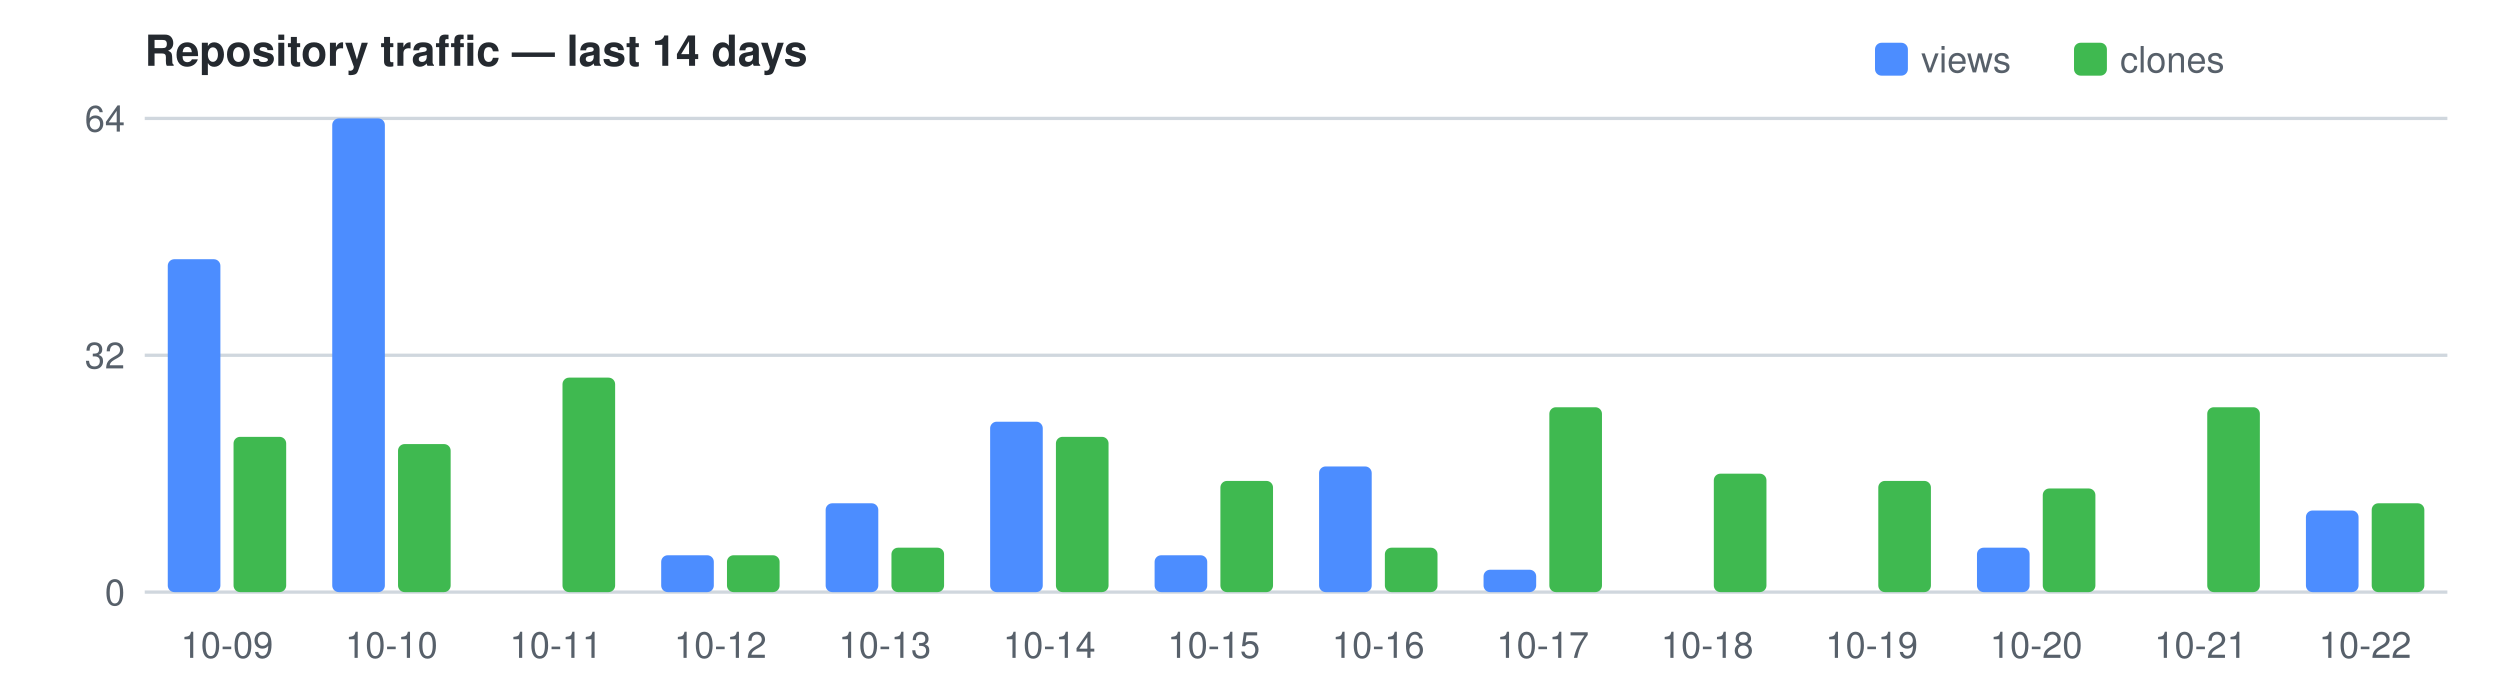
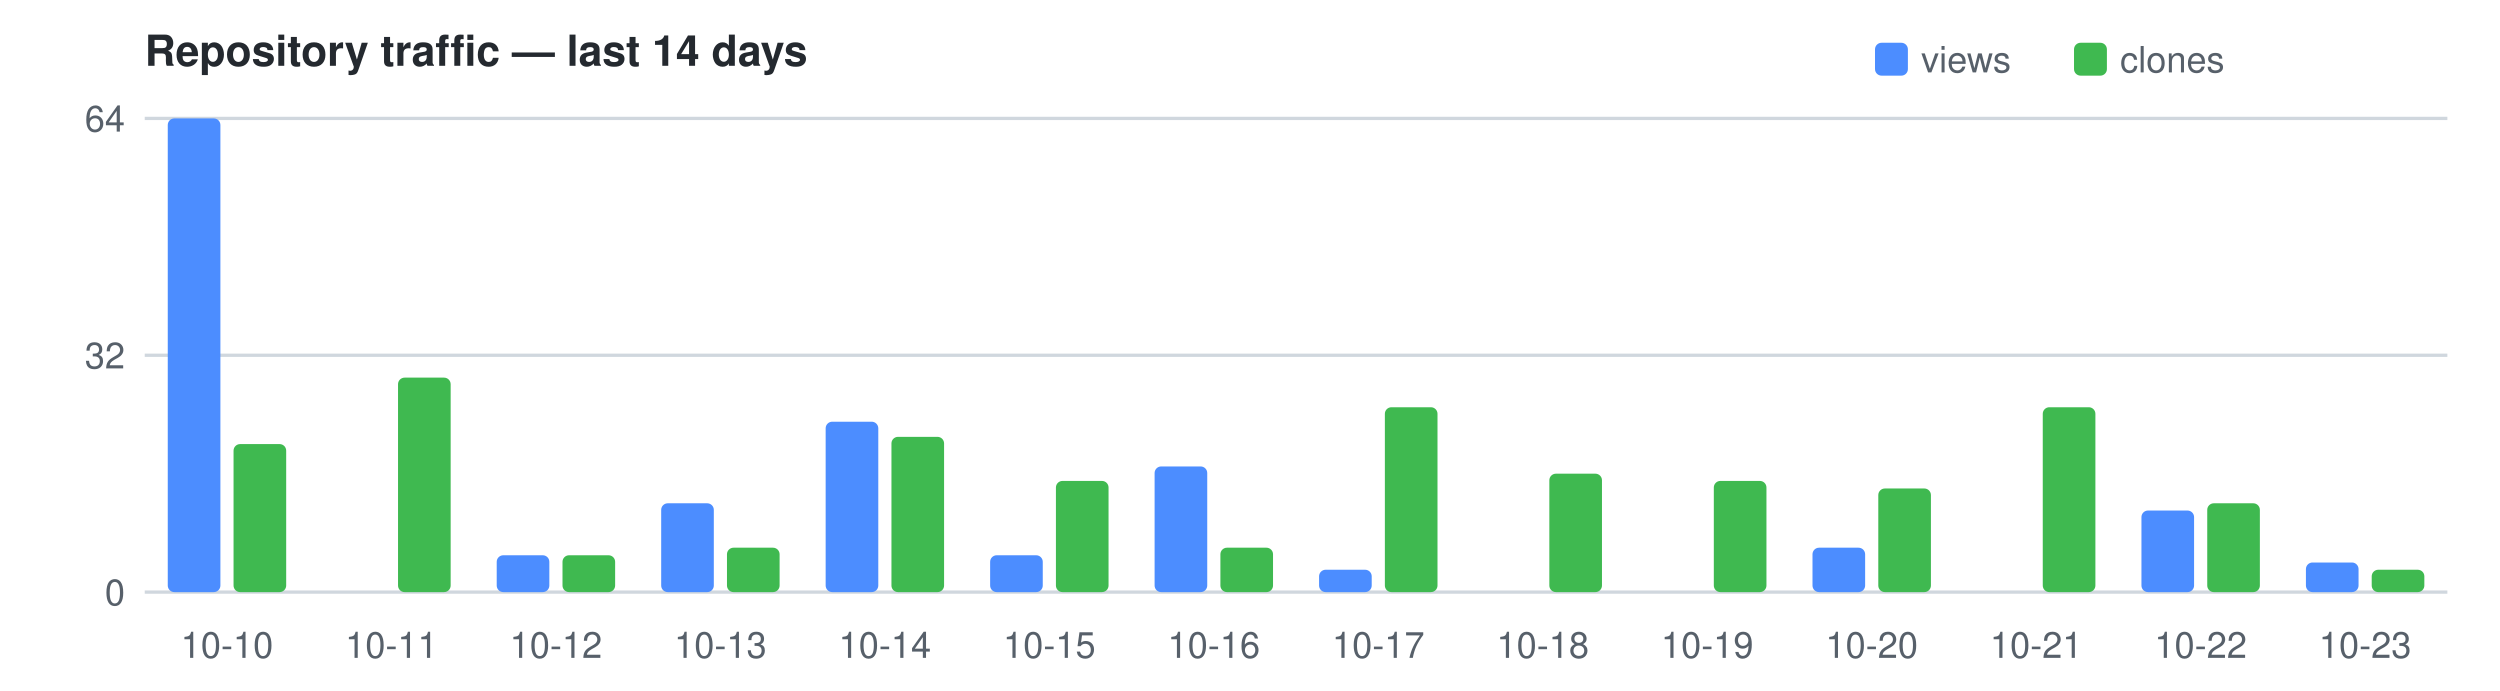
<svg xmlns="http://www.w3.org/2000/svg" width="760" height="210" viewBox="0 0 760 210" font-family="Segoe UI,Helvetica,Arial,sans-serif" font-size="11">
  <text x="44" y="20" fill="#24292f" font-size="13" font-weight="600">Repository traffic — last 14 days</text>
  <rect x="570" y="13" width="10" height="10" rx="2" fill="#4C8DFF" />
  <text x="584" y="22" fill="#57606a">views</text>
  <rect x="630.5" y="13" width="10" height="10" rx="2" fill="#3FB950" />
  <text x="644.5" y="22" fill="#57606a">clones</text>
  <line x1="44" y1="180.0" x2="744" y2="180.0" stroke="#d0d7de" />
  <text x="38" y="184.0" text-anchor="end" fill="#57606a">0</text>
  <line x1="44" y1="108.0" x2="744" y2="108.0" stroke="#d0d7de" />
  <text x="38" y="112.0" text-anchor="end" fill="#57606a">32</text>
  <line x1="44" y1="36.0" x2="744" y2="36.0" stroke="#d0d7de" />
  <text x="38" y="40.0" text-anchor="end" fill="#57606a">64</text>
-   <rect x="51.0" y="78.8" width="16.0" height="101.2" fill="#4C8DFF" rx="2" />
-   <rect x="71.0" y="132.8" width="16.0" height="47.2" fill="#3FB950" rx="2" />
-   <text x="69.0" y="200" text-anchor="middle" fill="#57606a">10-09</text>
-   <rect x="101.0" y="36.0" width="16.0" height="144.0" fill="#4C8DFF" rx="2" />
-   <rect x="121.0" y="135.0" width="16.0" height="45.0" fill="#3FB950" rx="2" />
-   <text x="119.0" y="200" text-anchor="middle" fill="#57606a">10-10</text>
-   <rect x="171.0" y="114.8" width="16.0" height="65.2" fill="#3FB950" rx="2" />
-   <text x="169.0" y="200" text-anchor="middle" fill="#57606a">10-11</text>
-   <rect x="201.0" y="168.8" width="16.0" height="11.2" fill="#4C8DFF" rx="2" />
-   <rect x="221.0" y="168.8" width="16.0" height="11.2" fill="#3FB950" rx="2" />
-   <text x="219.0" y="200" text-anchor="middle" fill="#57606a">10-12</text>
-   <rect x="251.0" y="153.0" width="16.0" height="27.0" fill="#4C8DFF" rx="2" />
-   <rect x="271.0" y="166.5" width="16.0" height="13.5" fill="#3FB950" rx="2" />
-   <text x="269.0" y="200" text-anchor="middle" fill="#57606a">10-13</text>
-   <rect x="301.0" y="128.2" width="16.0" height="51.8" fill="#4C8DFF" rx="2" />
-   <rect x="321.0" y="132.8" width="16.0" height="47.2" fill="#3FB950" rx="2" />
-   <text x="319.0" y="200" text-anchor="middle" fill="#57606a">10-14</text>
-   <rect x="351.0" y="168.8" width="16.0" height="11.2" fill="#4C8DFF" rx="2" />
-   <rect x="371.0" y="146.2" width="16.0" height="33.8" fill="#3FB950" rx="2" />
-   <text x="369.0" y="200" text-anchor="middle" fill="#57606a">10-15</text>
-   <rect x="401.0" y="141.8" width="16.0" height="38.2" fill="#4C8DFF" rx="2" />
-   <rect x="421.0" y="166.5" width="16.0" height="13.5" fill="#3FB950" rx="2" />
-   <text x="419.0" y="200" text-anchor="middle" fill="#57606a">10-16</text>
-   <rect x="451.0" y="173.2" width="16.0" height="6.8" fill="#4C8DFF" rx="2" />
-   <rect x="471.0" y="123.8" width="16.0" height="56.2" fill="#3FB950" rx="2" />
-   <text x="469.0" y="200" text-anchor="middle" fill="#57606a">10-17</text>
-   <rect x="521.0" y="144.0" width="16.0" height="36.0" fill="#3FB950" rx="2" />
-   <text x="519.0" y="200" text-anchor="middle" fill="#57606a">10-18</text>
-   <rect x="571.0" y="146.2" width="16.0" height="33.8" fill="#3FB950" rx="2" />
-   <text x="569.0" y="200" text-anchor="middle" fill="#57606a">10-19</text>
-   <rect x="601.0" y="166.5" width="16.0" height="13.5" fill="#4C8DFF" rx="2" />
-   <rect x="621.0" y="148.5" width="16.0" height="31.5" fill="#3FB950" rx="2" />
-   <text x="619.0" y="200" text-anchor="middle" fill="#57606a">10-20</text>
-   <rect x="671.0" y="123.8" width="16.0" height="56.2" fill="#3FB950" rx="2" />
-   <text x="669.0" y="200" text-anchor="middle" fill="#57606a">10-21</text>
-   <rect x="701.0" y="155.2" width="16.0" height="24.8" fill="#4C8DFF" rx="2" />
-   <rect x="721.0" y="153.0" width="16.0" height="27.0" fill="#3FB950" rx="2" />
-   <text x="719.0" y="200" text-anchor="middle" fill="#57606a">10-22</text>
+   <rect x="51.0" y="36.0" width="16.0" height="144.0" fill="#4C8DFF" rx="2" />
+   <rect x="71.0" y="135.0" width="16.0" height="45.0" fill="#3FB950" rx="2" />
+   <text x="69.0" y="200" text-anchor="middle" fill="#57606a">10-10</text>
+   <rect x="121.0" y="114.8" width="16.0" height="65.2" fill="#3FB950" rx="2" />
+   <text x="119.0" y="200" text-anchor="middle" fill="#57606a">10-11</text>
+   <rect x="151.0" y="168.8" width="16.0" height="11.2" fill="#4C8DFF" rx="2" />
+   <rect x="171.0" y="168.8" width="16.0" height="11.2" fill="#3FB950" rx="2" />
+   <text x="169.0" y="200" text-anchor="middle" fill="#57606a">10-12</text>
+   <rect x="201.0" y="153.0" width="16.0" height="27.0" fill="#4C8DFF" rx="2" />
+   <rect x="221.0" y="166.5" width="16.0" height="13.5" fill="#3FB950" rx="2" />
+   <text x="219.0" y="200" text-anchor="middle" fill="#57606a">10-13</text>
+   <rect x="251.0" y="128.2" width="16.0" height="51.8" fill="#4C8DFF" rx="2" />
+   <rect x="271.0" y="132.8" width="16.0" height="47.2" fill="#3FB950" rx="2" />
+   <text x="269.0" y="200" text-anchor="middle" fill="#57606a">10-14</text>
+   <rect x="301.0" y="168.8" width="16.0" height="11.2" fill="#4C8DFF" rx="2" />
+   <rect x="321.0" y="146.2" width="16.0" height="33.8" fill="#3FB950" rx="2" />
+   <text x="319.0" y="200" text-anchor="middle" fill="#57606a">10-15</text>
+   <rect x="351.0" y="141.8" width="16.0" height="38.2" fill="#4C8DFF" rx="2" />
+   <rect x="371.0" y="166.5" width="16.0" height="13.5" fill="#3FB950" rx="2" />
+   <text x="369.0" y="200" text-anchor="middle" fill="#57606a">10-16</text>
+   <rect x="401.0" y="173.2" width="16.0" height="6.8" fill="#4C8DFF" rx="2" />
+   <rect x="421.0" y="123.8" width="16.0" height="56.2" fill="#3FB950" rx="2" />
+   <text x="419.0" y="200" text-anchor="middle" fill="#57606a">10-17</text>
+   <rect x="471.0" y="144.0" width="16.0" height="36.0" fill="#3FB950" rx="2" />
+   <text x="469.0" y="200" text-anchor="middle" fill="#57606a">10-18</text>
+   <rect x="521.0" y="146.2" width="16.0" height="33.8" fill="#3FB950" rx="2" />
+   <text x="519.0" y="200" text-anchor="middle" fill="#57606a">10-19</text>
+   <rect x="551.0" y="166.5" width="16.0" height="13.5" fill="#4C8DFF" rx="2" />
+   <rect x="571.0" y="148.5" width="16.0" height="31.5" fill="#3FB950" rx="2" />
+   <text x="569.0" y="200" text-anchor="middle" fill="#57606a">10-20</text>
+   <rect x="621.0" y="123.8" width="16.0" height="56.2" fill="#3FB950" rx="2" />
+   <text x="619.0" y="200" text-anchor="middle" fill="#57606a">10-21</text>
+   <rect x="651.0" y="155.2" width="16.0" height="24.8" fill="#4C8DFF" rx="2" />
+   <rect x="671.0" y="153.0" width="16.0" height="27.0" fill="#3FB950" rx="2" />
+   <text x="669.0" y="200" text-anchor="middle" fill="#57606a">10-22</text>
+   <rect x="701.0" y="171.0" width="16.0" height="9.0" fill="#4C8DFF" rx="2" />
+   <rect x="721.0" y="173.2" width="16.0" height="6.8" fill="#3FB950" rx="2" />
+   <text x="719.0" y="200" text-anchor="middle" fill="#57606a">10-23</text>
</svg>
